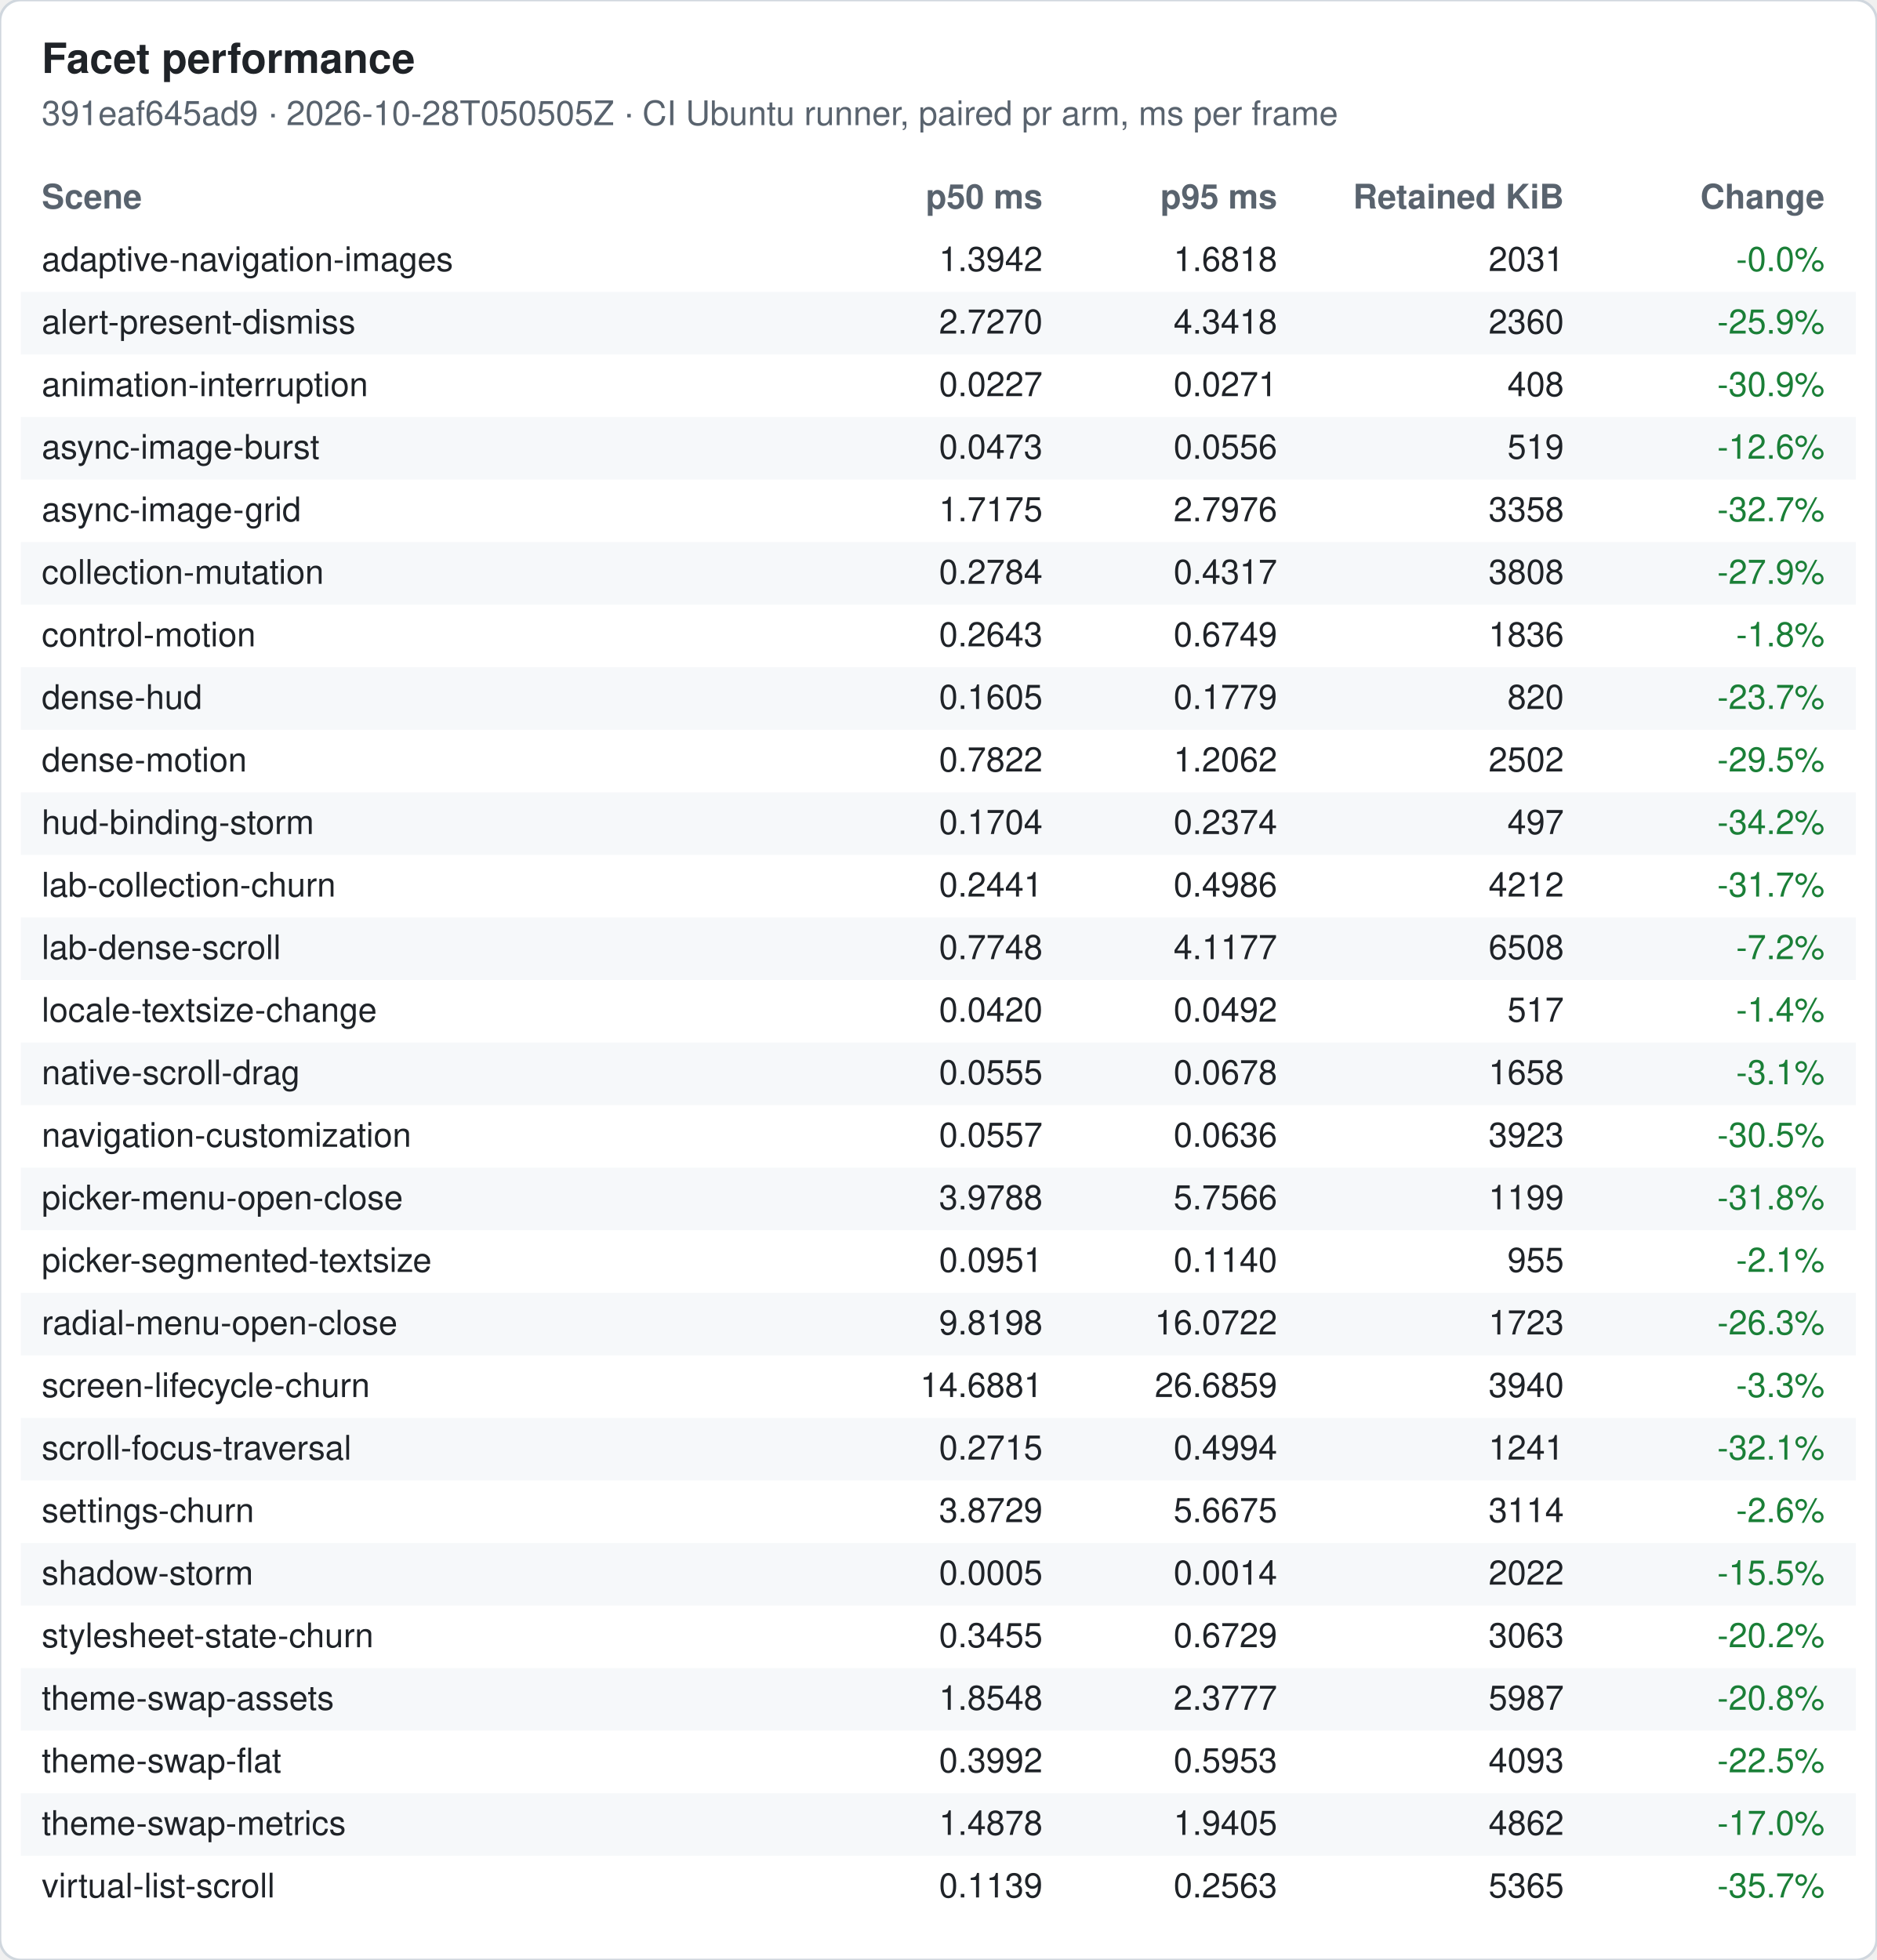
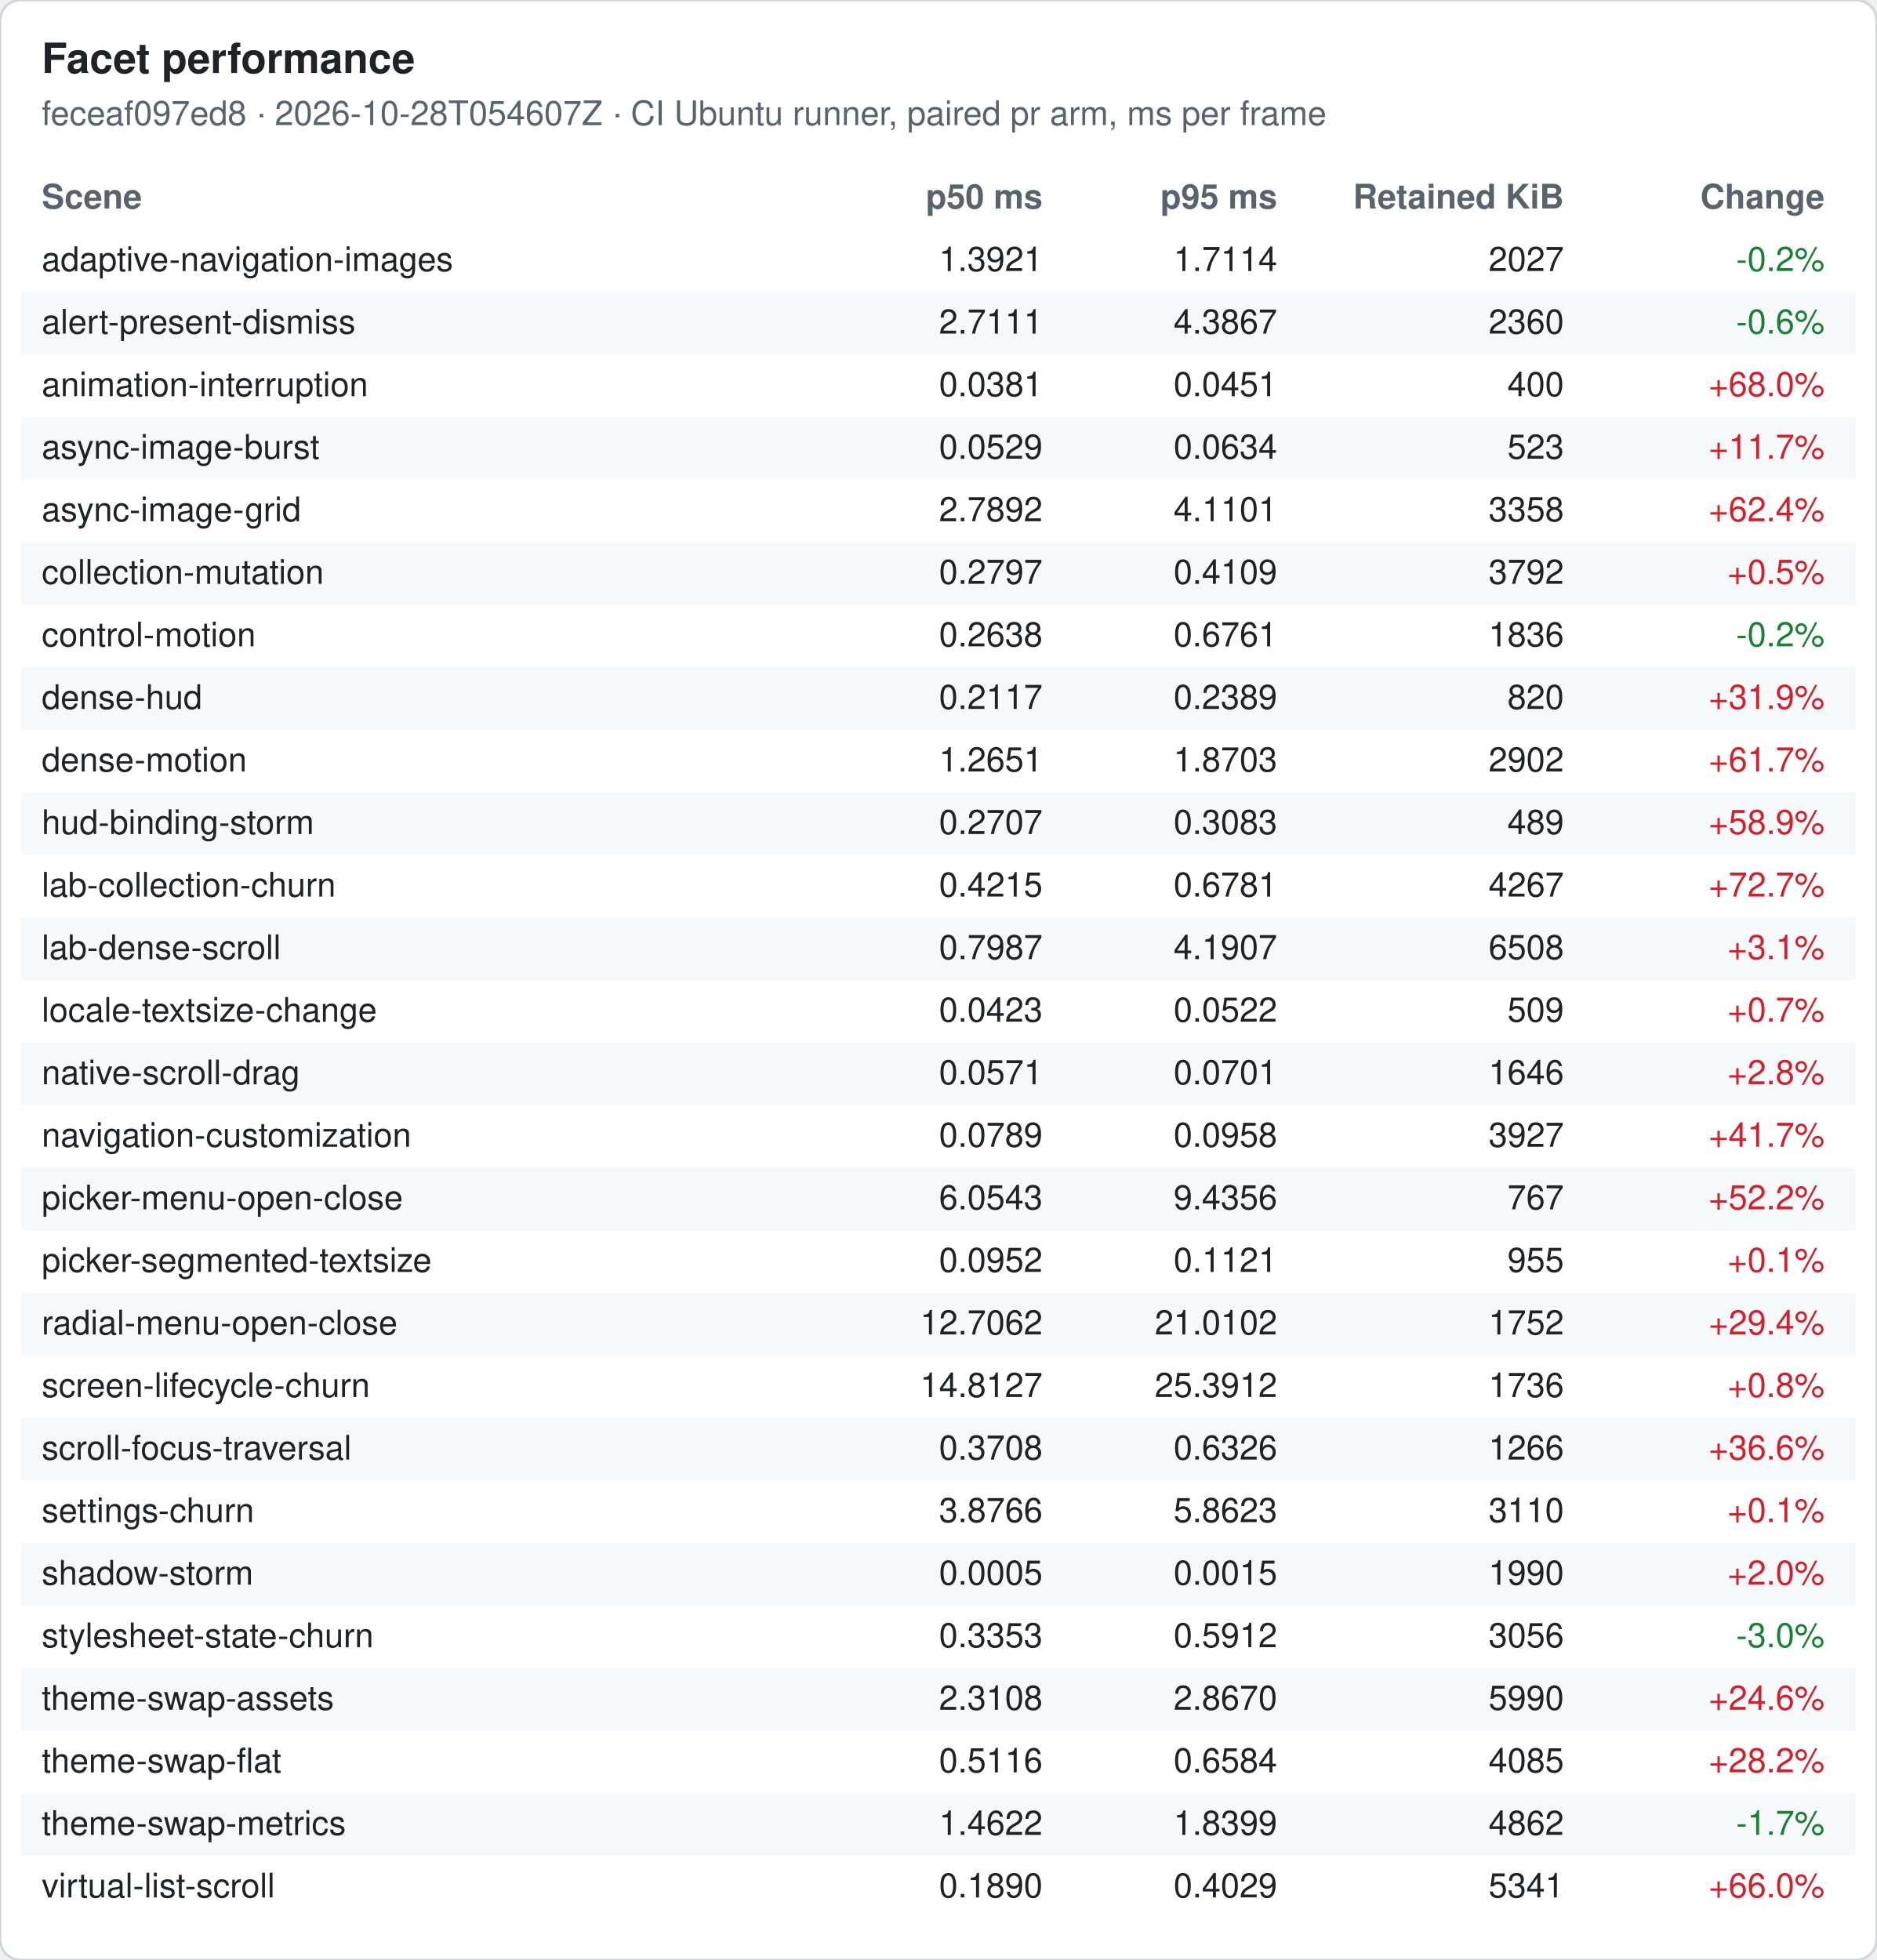
<svg xmlns="http://www.w3.org/2000/svg" width="720" height="752" viewBox="0 0 720 752" font-family="-apple-system, Segoe UI, Helvetica, Arial, sans-serif" font-size="13">
  <rect width="720" height="752" rx="8" fill="#ffffff" stroke="#d0d7de" />
  <text x="16" y="28" font-size="16" font-weight="600" fill="#1f2328">Facet performance</text>
-   <text x="16" y="48" fill="#59636e">391eaf645ad9 · 2026-10-28T050505Z · CI Ubuntu runner, paired pr arm, ms per frame</text>
+   <text x="16" y="48" fill="#59636e">feceaf097ed8 · 2026-10-28T054607Z · CI Ubuntu runner, paired pr arm, ms per frame</text>
  <text x="16" y="80" font-weight="600" fill="#59636e">Scene</text>
  <text x="400" y="80" font-weight="600" fill="#59636e" text-anchor="end">p50 ms</text>
  <text x="490" y="80" font-weight="600" fill="#59636e" text-anchor="end">p95 ms</text>
  <text x="600" y="80" font-weight="600" fill="#59636e" text-anchor="end">Retained KiB</text>
  <text x="700" y="80" font-weight="600" fill="#59636e" text-anchor="end">Change</text>
  <text x="16" y="104" fill="#1f2328">adaptive-navigation-images</text>
-   <text x="400" y="104" fill="#1f2328" text-anchor="end">1.3942</text>
-   <text x="490" y="104" fill="#1f2328" text-anchor="end">1.6818</text>
-   <text x="600" y="104" fill="#1f2328" text-anchor="end">2031</text>
-   <text x="700" y="104" fill="#1a7f37" text-anchor="end">-0.0%</text>
+   <text x="400" y="104" fill="#1f2328" text-anchor="end">1.3921</text>
+   <text x="490" y="104" fill="#1f2328" text-anchor="end">1.7114</text>
+   <text x="600" y="104" fill="#1f2328" text-anchor="end">2027</text>
+   <text x="700" y="104" fill="#1a7f37" text-anchor="end">-0.2%</text>
  <rect x="8" y="112" width="704" height="24" fill="#f6f8fa" />
  <text x="16" y="128" fill="#1f2328">alert-present-dismiss</text>
-   <text x="400" y="128" fill="#1f2328" text-anchor="end">2.7270</text>
-   <text x="490" y="128" fill="#1f2328" text-anchor="end">4.3418</text>
+   <text x="400" y="128" fill="#1f2328" text-anchor="end">2.7111</text>
+   <text x="490" y="128" fill="#1f2328" text-anchor="end">4.3867</text>
  <text x="600" y="128" fill="#1f2328" text-anchor="end">2360</text>
-   <text x="700" y="128" fill="#1a7f37" text-anchor="end">-25.9%</text>
+   <text x="700" y="128" fill="#1a7f37" text-anchor="end">-0.6%</text>
  <text x="16" y="152" fill="#1f2328">animation-interruption</text>
-   <text x="400" y="152" fill="#1f2328" text-anchor="end">0.0227</text>
-   <text x="490" y="152" fill="#1f2328" text-anchor="end">0.0271</text>
-   <text x="600" y="152" fill="#1f2328" text-anchor="end">408</text>
-   <text x="700" y="152" fill="#1a7f37" text-anchor="end">-30.9%</text>
+   <text x="400" y="152" fill="#1f2328" text-anchor="end">0.0381</text>
+   <text x="490" y="152" fill="#1f2328" text-anchor="end">0.0451</text>
+   <text x="600" y="152" fill="#1f2328" text-anchor="end">400</text>
+   <text x="700" y="152" fill="#cf222e" text-anchor="end">+68.0%</text>
  <rect x="8" y="160" width="704" height="24" fill="#f6f8fa" />
  <text x="16" y="176" fill="#1f2328">async-image-burst</text>
-   <text x="400" y="176" fill="#1f2328" text-anchor="end">0.0473</text>
-   <text x="490" y="176" fill="#1f2328" text-anchor="end">0.0556</text>
-   <text x="600" y="176" fill="#1f2328" text-anchor="end">519</text>
-   <text x="700" y="176" fill="#1a7f37" text-anchor="end">-12.6%</text>
+   <text x="400" y="176" fill="#1f2328" text-anchor="end">0.0529</text>
+   <text x="490" y="176" fill="#1f2328" text-anchor="end">0.0634</text>
+   <text x="600" y="176" fill="#1f2328" text-anchor="end">523</text>
+   <text x="700" y="176" fill="#cf222e" text-anchor="end">+11.7%</text>
  <text x="16" y="200" fill="#1f2328">async-image-grid</text>
-   <text x="400" y="200" fill="#1f2328" text-anchor="end">1.7175</text>
-   <text x="490" y="200" fill="#1f2328" text-anchor="end">2.7976</text>
+   <text x="400" y="200" fill="#1f2328" text-anchor="end">2.7892</text>
+   <text x="490" y="200" fill="#1f2328" text-anchor="end">4.1101</text>
  <text x="600" y="200" fill="#1f2328" text-anchor="end">3358</text>
-   <text x="700" y="200" fill="#1a7f37" text-anchor="end">-32.7%</text>
+   <text x="700" y="200" fill="#cf222e" text-anchor="end">+62.4%</text>
  <rect x="8" y="208" width="704" height="24" fill="#f6f8fa" />
  <text x="16" y="224" fill="#1f2328">collection-mutation</text>
-   <text x="400" y="224" fill="#1f2328" text-anchor="end">0.2784</text>
-   <text x="490" y="224" fill="#1f2328" text-anchor="end">0.4317</text>
-   <text x="600" y="224" fill="#1f2328" text-anchor="end">3808</text>
-   <text x="700" y="224" fill="#1a7f37" text-anchor="end">-27.9%</text>
+   <text x="400" y="224" fill="#1f2328" text-anchor="end">0.2797</text>
+   <text x="490" y="224" fill="#1f2328" text-anchor="end">0.4109</text>
+   <text x="600" y="224" fill="#1f2328" text-anchor="end">3792</text>
+   <text x="700" y="224" fill="#cf222e" text-anchor="end">+0.5%</text>
  <text x="16" y="248" fill="#1f2328">control-motion</text>
-   <text x="400" y="248" fill="#1f2328" text-anchor="end">0.2643</text>
-   <text x="490" y="248" fill="#1f2328" text-anchor="end">0.6749</text>
+   <text x="400" y="248" fill="#1f2328" text-anchor="end">0.2638</text>
+   <text x="490" y="248" fill="#1f2328" text-anchor="end">0.6761</text>
  <text x="600" y="248" fill="#1f2328" text-anchor="end">1836</text>
-   <text x="700" y="248" fill="#1a7f37" text-anchor="end">-1.8%</text>
+   <text x="700" y="248" fill="#1a7f37" text-anchor="end">-0.2%</text>
  <rect x="8" y="256" width="704" height="24" fill="#f6f8fa" />
  <text x="16" y="272" fill="#1f2328">dense-hud</text>
-   <text x="400" y="272" fill="#1f2328" text-anchor="end">0.1605</text>
-   <text x="490" y="272" fill="#1f2328" text-anchor="end">0.1779</text>
+   <text x="400" y="272" fill="#1f2328" text-anchor="end">0.2117</text>
+   <text x="490" y="272" fill="#1f2328" text-anchor="end">0.2389</text>
  <text x="600" y="272" fill="#1f2328" text-anchor="end">820</text>
-   <text x="700" y="272" fill="#1a7f37" text-anchor="end">-23.7%</text>
+   <text x="700" y="272" fill="#cf222e" text-anchor="end">+31.9%</text>
  <text x="16" y="296" fill="#1f2328">dense-motion</text>
-   <text x="400" y="296" fill="#1f2328" text-anchor="end">0.7822</text>
-   <text x="490" y="296" fill="#1f2328" text-anchor="end">1.2062</text>
-   <text x="600" y="296" fill="#1f2328" text-anchor="end">2502</text>
-   <text x="700" y="296" fill="#1a7f37" text-anchor="end">-29.5%</text>
+   <text x="400" y="296" fill="#1f2328" text-anchor="end">1.2651</text>
+   <text x="490" y="296" fill="#1f2328" text-anchor="end">1.8703</text>
+   <text x="600" y="296" fill="#1f2328" text-anchor="end">2902</text>
+   <text x="700" y="296" fill="#cf222e" text-anchor="end">+61.7%</text>
  <rect x="8" y="304" width="704" height="24" fill="#f6f8fa" />
  <text x="16" y="320" fill="#1f2328">hud-binding-storm</text>
-   <text x="400" y="320" fill="#1f2328" text-anchor="end">0.1704</text>
-   <text x="490" y="320" fill="#1f2328" text-anchor="end">0.2374</text>
-   <text x="600" y="320" fill="#1f2328" text-anchor="end">497</text>
-   <text x="700" y="320" fill="#1a7f37" text-anchor="end">-34.2%</text>
+   <text x="400" y="320" fill="#1f2328" text-anchor="end">0.2707</text>
+   <text x="490" y="320" fill="#1f2328" text-anchor="end">0.3083</text>
+   <text x="600" y="320" fill="#1f2328" text-anchor="end">489</text>
+   <text x="700" y="320" fill="#cf222e" text-anchor="end">+58.9%</text>
  <text x="16" y="344" fill="#1f2328">lab-collection-churn</text>
-   <text x="400" y="344" fill="#1f2328" text-anchor="end">0.2441</text>
-   <text x="490" y="344" fill="#1f2328" text-anchor="end">0.4986</text>
-   <text x="600" y="344" fill="#1f2328" text-anchor="end">4212</text>
-   <text x="700" y="344" fill="#1a7f37" text-anchor="end">-31.7%</text>
+   <text x="400" y="344" fill="#1f2328" text-anchor="end">0.4215</text>
+   <text x="490" y="344" fill="#1f2328" text-anchor="end">0.6781</text>
+   <text x="600" y="344" fill="#1f2328" text-anchor="end">4267</text>
+   <text x="700" y="344" fill="#cf222e" text-anchor="end">+72.7%</text>
  <rect x="8" y="352" width="704" height="24" fill="#f6f8fa" />
  <text x="16" y="368" fill="#1f2328">lab-dense-scroll</text>
-   <text x="400" y="368" fill="#1f2328" text-anchor="end">0.7748</text>
-   <text x="490" y="368" fill="#1f2328" text-anchor="end">4.1177</text>
+   <text x="400" y="368" fill="#1f2328" text-anchor="end">0.7987</text>
+   <text x="490" y="368" fill="#1f2328" text-anchor="end">4.1907</text>
  <text x="600" y="368" fill="#1f2328" text-anchor="end">6508</text>
-   <text x="700" y="368" fill="#1a7f37" text-anchor="end">-7.2%</text>
+   <text x="700" y="368" fill="#cf222e" text-anchor="end">+3.1%</text>
  <text x="16" y="392" fill="#1f2328">locale-textsize-change</text>
-   <text x="400" y="392" fill="#1f2328" text-anchor="end">0.0420</text>
-   <text x="490" y="392" fill="#1f2328" text-anchor="end">0.0492</text>
-   <text x="600" y="392" fill="#1f2328" text-anchor="end">517</text>
-   <text x="700" y="392" fill="#1a7f37" text-anchor="end">-1.4%</text>
+   <text x="400" y="392" fill="#1f2328" text-anchor="end">0.0423</text>
+   <text x="490" y="392" fill="#1f2328" text-anchor="end">0.0522</text>
+   <text x="600" y="392" fill="#1f2328" text-anchor="end">509</text>
+   <text x="700" y="392" fill="#cf222e" text-anchor="end">+0.7%</text>
  <rect x="8" y="400" width="704" height="24" fill="#f6f8fa" />
  <text x="16" y="416" fill="#1f2328">native-scroll-drag</text>
-   <text x="400" y="416" fill="#1f2328" text-anchor="end">0.0555</text>
-   <text x="490" y="416" fill="#1f2328" text-anchor="end">0.0678</text>
-   <text x="600" y="416" fill="#1f2328" text-anchor="end">1658</text>
-   <text x="700" y="416" fill="#1a7f37" text-anchor="end">-3.1%</text>
+   <text x="400" y="416" fill="#1f2328" text-anchor="end">0.0571</text>
+   <text x="490" y="416" fill="#1f2328" text-anchor="end">0.0701</text>
+   <text x="600" y="416" fill="#1f2328" text-anchor="end">1646</text>
+   <text x="700" y="416" fill="#cf222e" text-anchor="end">+2.8%</text>
  <text x="16" y="440" fill="#1f2328">navigation-customization</text>
-   <text x="400" y="440" fill="#1f2328" text-anchor="end">0.0557</text>
-   <text x="490" y="440" fill="#1f2328" text-anchor="end">0.0636</text>
-   <text x="600" y="440" fill="#1f2328" text-anchor="end">3923</text>
-   <text x="700" y="440" fill="#1a7f37" text-anchor="end">-30.5%</text>
+   <text x="400" y="440" fill="#1f2328" text-anchor="end">0.0789</text>
+   <text x="490" y="440" fill="#1f2328" text-anchor="end">0.0958</text>
+   <text x="600" y="440" fill="#1f2328" text-anchor="end">3927</text>
+   <text x="700" y="440" fill="#cf222e" text-anchor="end">+41.7%</text>
  <rect x="8" y="448" width="704" height="24" fill="#f6f8fa" />
  <text x="16" y="464" fill="#1f2328">picker-menu-open-close</text>
-   <text x="400" y="464" fill="#1f2328" text-anchor="end">3.9788</text>
-   <text x="490" y="464" fill="#1f2328" text-anchor="end">5.7566</text>
-   <text x="600" y="464" fill="#1f2328" text-anchor="end">1199</text>
-   <text x="700" y="464" fill="#1a7f37" text-anchor="end">-31.8%</text>
+   <text x="400" y="464" fill="#1f2328" text-anchor="end">6.0543</text>
+   <text x="490" y="464" fill="#1f2328" text-anchor="end">9.4356</text>
+   <text x="600" y="464" fill="#1f2328" text-anchor="end">767</text>
+   <text x="700" y="464" fill="#cf222e" text-anchor="end">+52.2%</text>
  <text x="16" y="488" fill="#1f2328">picker-segmented-textsize</text>
-   <text x="400" y="488" fill="#1f2328" text-anchor="end">0.0951</text>
-   <text x="490" y="488" fill="#1f2328" text-anchor="end">0.1140</text>
+   <text x="400" y="488" fill="#1f2328" text-anchor="end">0.0952</text>
+   <text x="490" y="488" fill="#1f2328" text-anchor="end">0.1121</text>
  <text x="600" y="488" fill="#1f2328" text-anchor="end">955</text>
-   <text x="700" y="488" fill="#1a7f37" text-anchor="end">-2.1%</text>
+   <text x="700" y="488" fill="#cf222e" text-anchor="end">+0.1%</text>
  <rect x="8" y="496" width="704" height="24" fill="#f6f8fa" />
  <text x="16" y="512" fill="#1f2328">radial-menu-open-close</text>
-   <text x="400" y="512" fill="#1f2328" text-anchor="end">9.8198</text>
-   <text x="490" y="512" fill="#1f2328" text-anchor="end">16.0722</text>
-   <text x="600" y="512" fill="#1f2328" text-anchor="end">1723</text>
-   <text x="700" y="512" fill="#1a7f37" text-anchor="end">-26.3%</text>
+   <text x="400" y="512" fill="#1f2328" text-anchor="end">12.7062</text>
+   <text x="490" y="512" fill="#1f2328" text-anchor="end">21.0102</text>
+   <text x="600" y="512" fill="#1f2328" text-anchor="end">1752</text>
+   <text x="700" y="512" fill="#cf222e" text-anchor="end">+29.4%</text>
  <text x="16" y="536" fill="#1f2328">screen-lifecycle-churn</text>
-   <text x="400" y="536" fill="#1f2328" text-anchor="end">14.6881</text>
-   <text x="490" y="536" fill="#1f2328" text-anchor="end">26.6859</text>
-   <text x="600" y="536" fill="#1f2328" text-anchor="end">3940</text>
-   <text x="700" y="536" fill="#1a7f37" text-anchor="end">-3.3%</text>
+   <text x="400" y="536" fill="#1f2328" text-anchor="end">14.8127</text>
+   <text x="490" y="536" fill="#1f2328" text-anchor="end">25.3912</text>
+   <text x="600" y="536" fill="#1f2328" text-anchor="end">1736</text>
+   <text x="700" y="536" fill="#cf222e" text-anchor="end">+0.8%</text>
  <rect x="8" y="544" width="704" height="24" fill="#f6f8fa" />
  <text x="16" y="560" fill="#1f2328">scroll-focus-traversal</text>
-   <text x="400" y="560" fill="#1f2328" text-anchor="end">0.2715</text>
-   <text x="490" y="560" fill="#1f2328" text-anchor="end">0.4994</text>
-   <text x="600" y="560" fill="#1f2328" text-anchor="end">1241</text>
-   <text x="700" y="560" fill="#1a7f37" text-anchor="end">-32.1%</text>
+   <text x="400" y="560" fill="#1f2328" text-anchor="end">0.3708</text>
+   <text x="490" y="560" fill="#1f2328" text-anchor="end">0.6326</text>
+   <text x="600" y="560" fill="#1f2328" text-anchor="end">1266</text>
+   <text x="700" y="560" fill="#cf222e" text-anchor="end">+36.6%</text>
  <text x="16" y="584" fill="#1f2328">settings-churn</text>
-   <text x="400" y="584" fill="#1f2328" text-anchor="end">3.8729</text>
-   <text x="490" y="584" fill="#1f2328" text-anchor="end">5.6675</text>
-   <text x="600" y="584" fill="#1f2328" text-anchor="end">3114</text>
-   <text x="700" y="584" fill="#1a7f37" text-anchor="end">-2.6%</text>
+   <text x="400" y="584" fill="#1f2328" text-anchor="end">3.8766</text>
+   <text x="490" y="584" fill="#1f2328" text-anchor="end">5.8623</text>
+   <text x="600" y="584" fill="#1f2328" text-anchor="end">3110</text>
+   <text x="700" y="584" fill="#cf222e" text-anchor="end">+0.1%</text>
  <rect x="8" y="592" width="704" height="24" fill="#f6f8fa" />
  <text x="16" y="608" fill="#1f2328">shadow-storm</text>
  <text x="400" y="608" fill="#1f2328" text-anchor="end">0.0005</text>
-   <text x="490" y="608" fill="#1f2328" text-anchor="end">0.0014</text>
-   <text x="600" y="608" fill="#1f2328" text-anchor="end">2022</text>
-   <text x="700" y="608" fill="#1a7f37" text-anchor="end">-15.5%</text>
+   <text x="490" y="608" fill="#1f2328" text-anchor="end">0.0015</text>
+   <text x="600" y="608" fill="#1f2328" text-anchor="end">1990</text>
+   <text x="700" y="608" fill="#cf222e" text-anchor="end">+2.0%</text>
  <text x="16" y="632" fill="#1f2328">stylesheet-state-churn</text>
-   <text x="400" y="632" fill="#1f2328" text-anchor="end">0.3455</text>
-   <text x="490" y="632" fill="#1f2328" text-anchor="end">0.6729</text>
-   <text x="600" y="632" fill="#1f2328" text-anchor="end">3063</text>
-   <text x="700" y="632" fill="#1a7f37" text-anchor="end">-20.2%</text>
+   <text x="400" y="632" fill="#1f2328" text-anchor="end">0.3353</text>
+   <text x="490" y="632" fill="#1f2328" text-anchor="end">0.5912</text>
+   <text x="600" y="632" fill="#1f2328" text-anchor="end">3056</text>
+   <text x="700" y="632" fill="#1a7f37" text-anchor="end">-3.0%</text>
  <rect x="8" y="640" width="704" height="24" fill="#f6f8fa" />
  <text x="16" y="656" fill="#1f2328">theme-swap-assets</text>
-   <text x="400" y="656" fill="#1f2328" text-anchor="end">1.8548</text>
-   <text x="490" y="656" fill="#1f2328" text-anchor="end">2.3777</text>
-   <text x="600" y="656" fill="#1f2328" text-anchor="end">5987</text>
-   <text x="700" y="656" fill="#1a7f37" text-anchor="end">-20.8%</text>
+   <text x="400" y="656" fill="#1f2328" text-anchor="end">2.3108</text>
+   <text x="490" y="656" fill="#1f2328" text-anchor="end">2.8670</text>
+   <text x="600" y="656" fill="#1f2328" text-anchor="end">5990</text>
+   <text x="700" y="656" fill="#cf222e" text-anchor="end">+24.6%</text>
  <text x="16" y="680" fill="#1f2328">theme-swap-flat</text>
-   <text x="400" y="680" fill="#1f2328" text-anchor="end">0.3992</text>
-   <text x="490" y="680" fill="#1f2328" text-anchor="end">0.5953</text>
-   <text x="600" y="680" fill="#1f2328" text-anchor="end">4093</text>
-   <text x="700" y="680" fill="#1a7f37" text-anchor="end">-22.5%</text>
+   <text x="400" y="680" fill="#1f2328" text-anchor="end">0.5116</text>
+   <text x="490" y="680" fill="#1f2328" text-anchor="end">0.6584</text>
+   <text x="600" y="680" fill="#1f2328" text-anchor="end">4085</text>
+   <text x="700" y="680" fill="#cf222e" text-anchor="end">+28.2%</text>
  <rect x="8" y="688" width="704" height="24" fill="#f6f8fa" />
  <text x="16" y="704" fill="#1f2328">theme-swap-metrics</text>
-   <text x="400" y="704" fill="#1f2328" text-anchor="end">1.4878</text>
-   <text x="490" y="704" fill="#1f2328" text-anchor="end">1.9405</text>
+   <text x="400" y="704" fill="#1f2328" text-anchor="end">1.4622</text>
+   <text x="490" y="704" fill="#1f2328" text-anchor="end">1.8399</text>
  <text x="600" y="704" fill="#1f2328" text-anchor="end">4862</text>
-   <text x="700" y="704" fill="#1a7f37" text-anchor="end">-17.0%</text>
+   <text x="700" y="704" fill="#1a7f37" text-anchor="end">-1.7%</text>
  <text x="16" y="728" fill="#1f2328">virtual-list-scroll</text>
-   <text x="400" y="728" fill="#1f2328" text-anchor="end">0.1139</text>
-   <text x="490" y="728" fill="#1f2328" text-anchor="end">0.2563</text>
-   <text x="600" y="728" fill="#1f2328" text-anchor="end">5365</text>
-   <text x="700" y="728" fill="#1a7f37" text-anchor="end">-35.7%</text>
+   <text x="400" y="728" fill="#1f2328" text-anchor="end">0.1890</text>
+   <text x="490" y="728" fill="#1f2328" text-anchor="end">0.4029</text>
+   <text x="600" y="728" fill="#1f2328" text-anchor="end">5341</text>
+   <text x="700" y="728" fill="#cf222e" text-anchor="end">+66.0%</text>
</svg>
